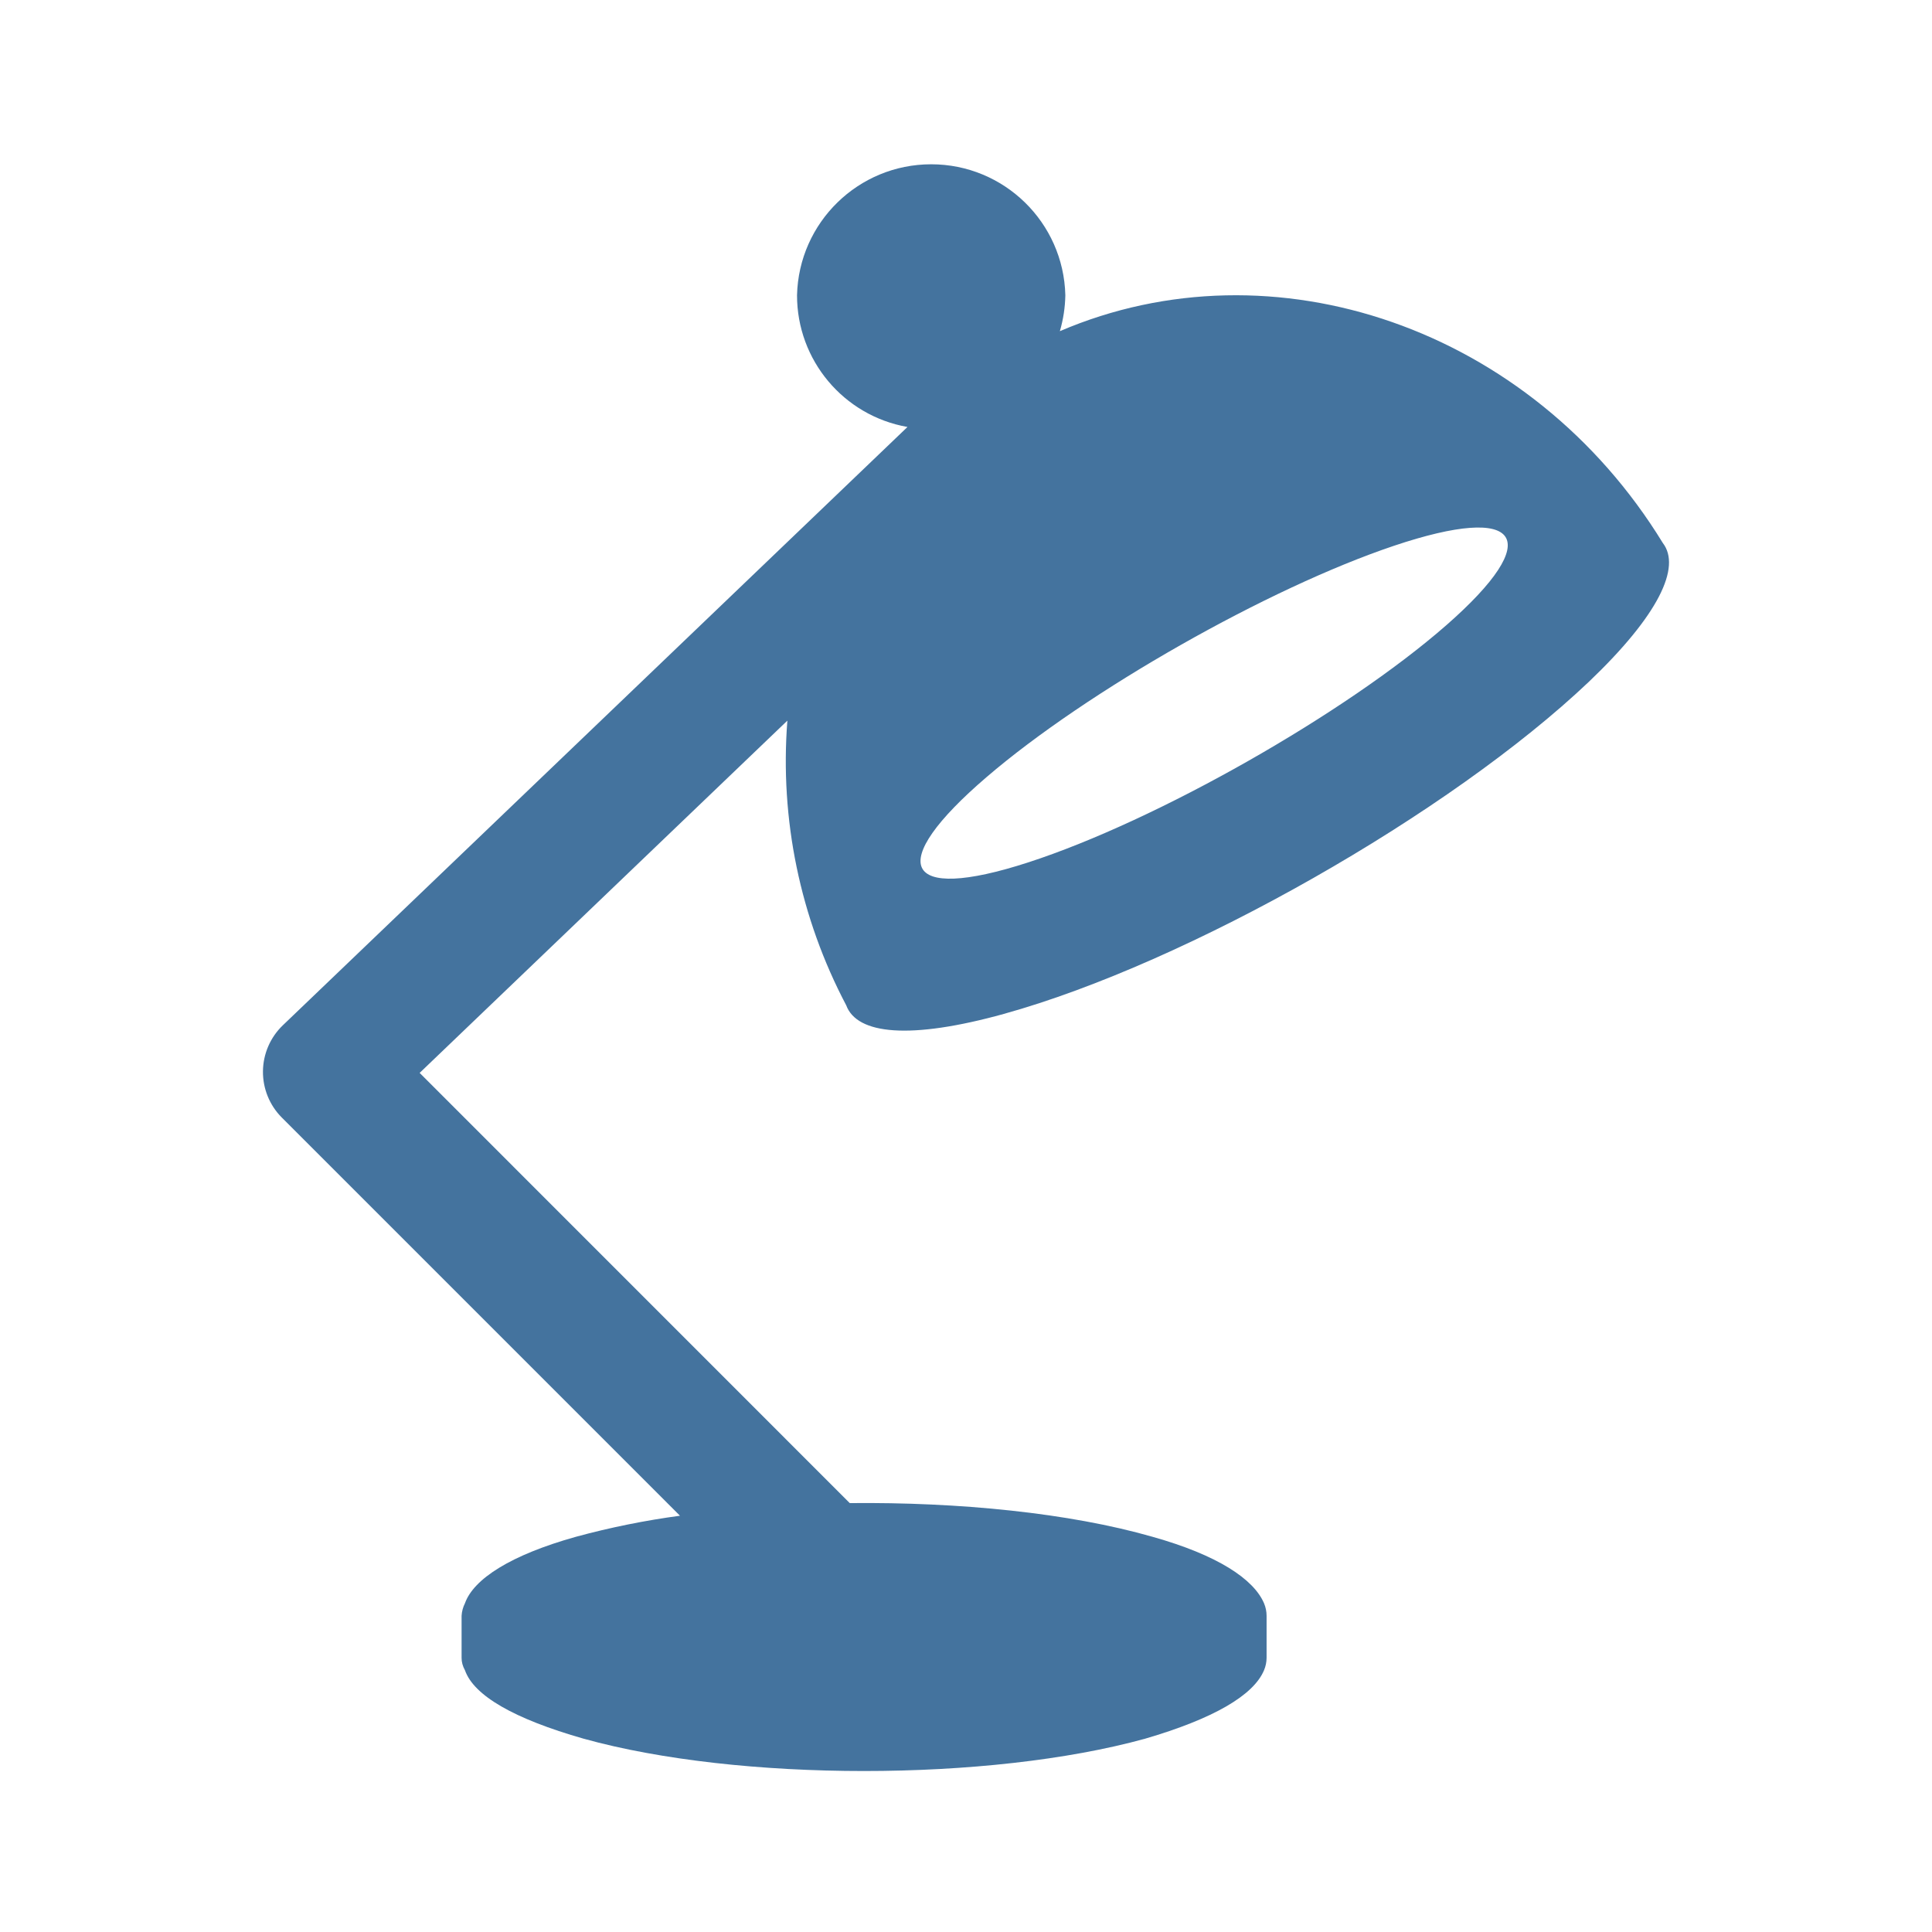
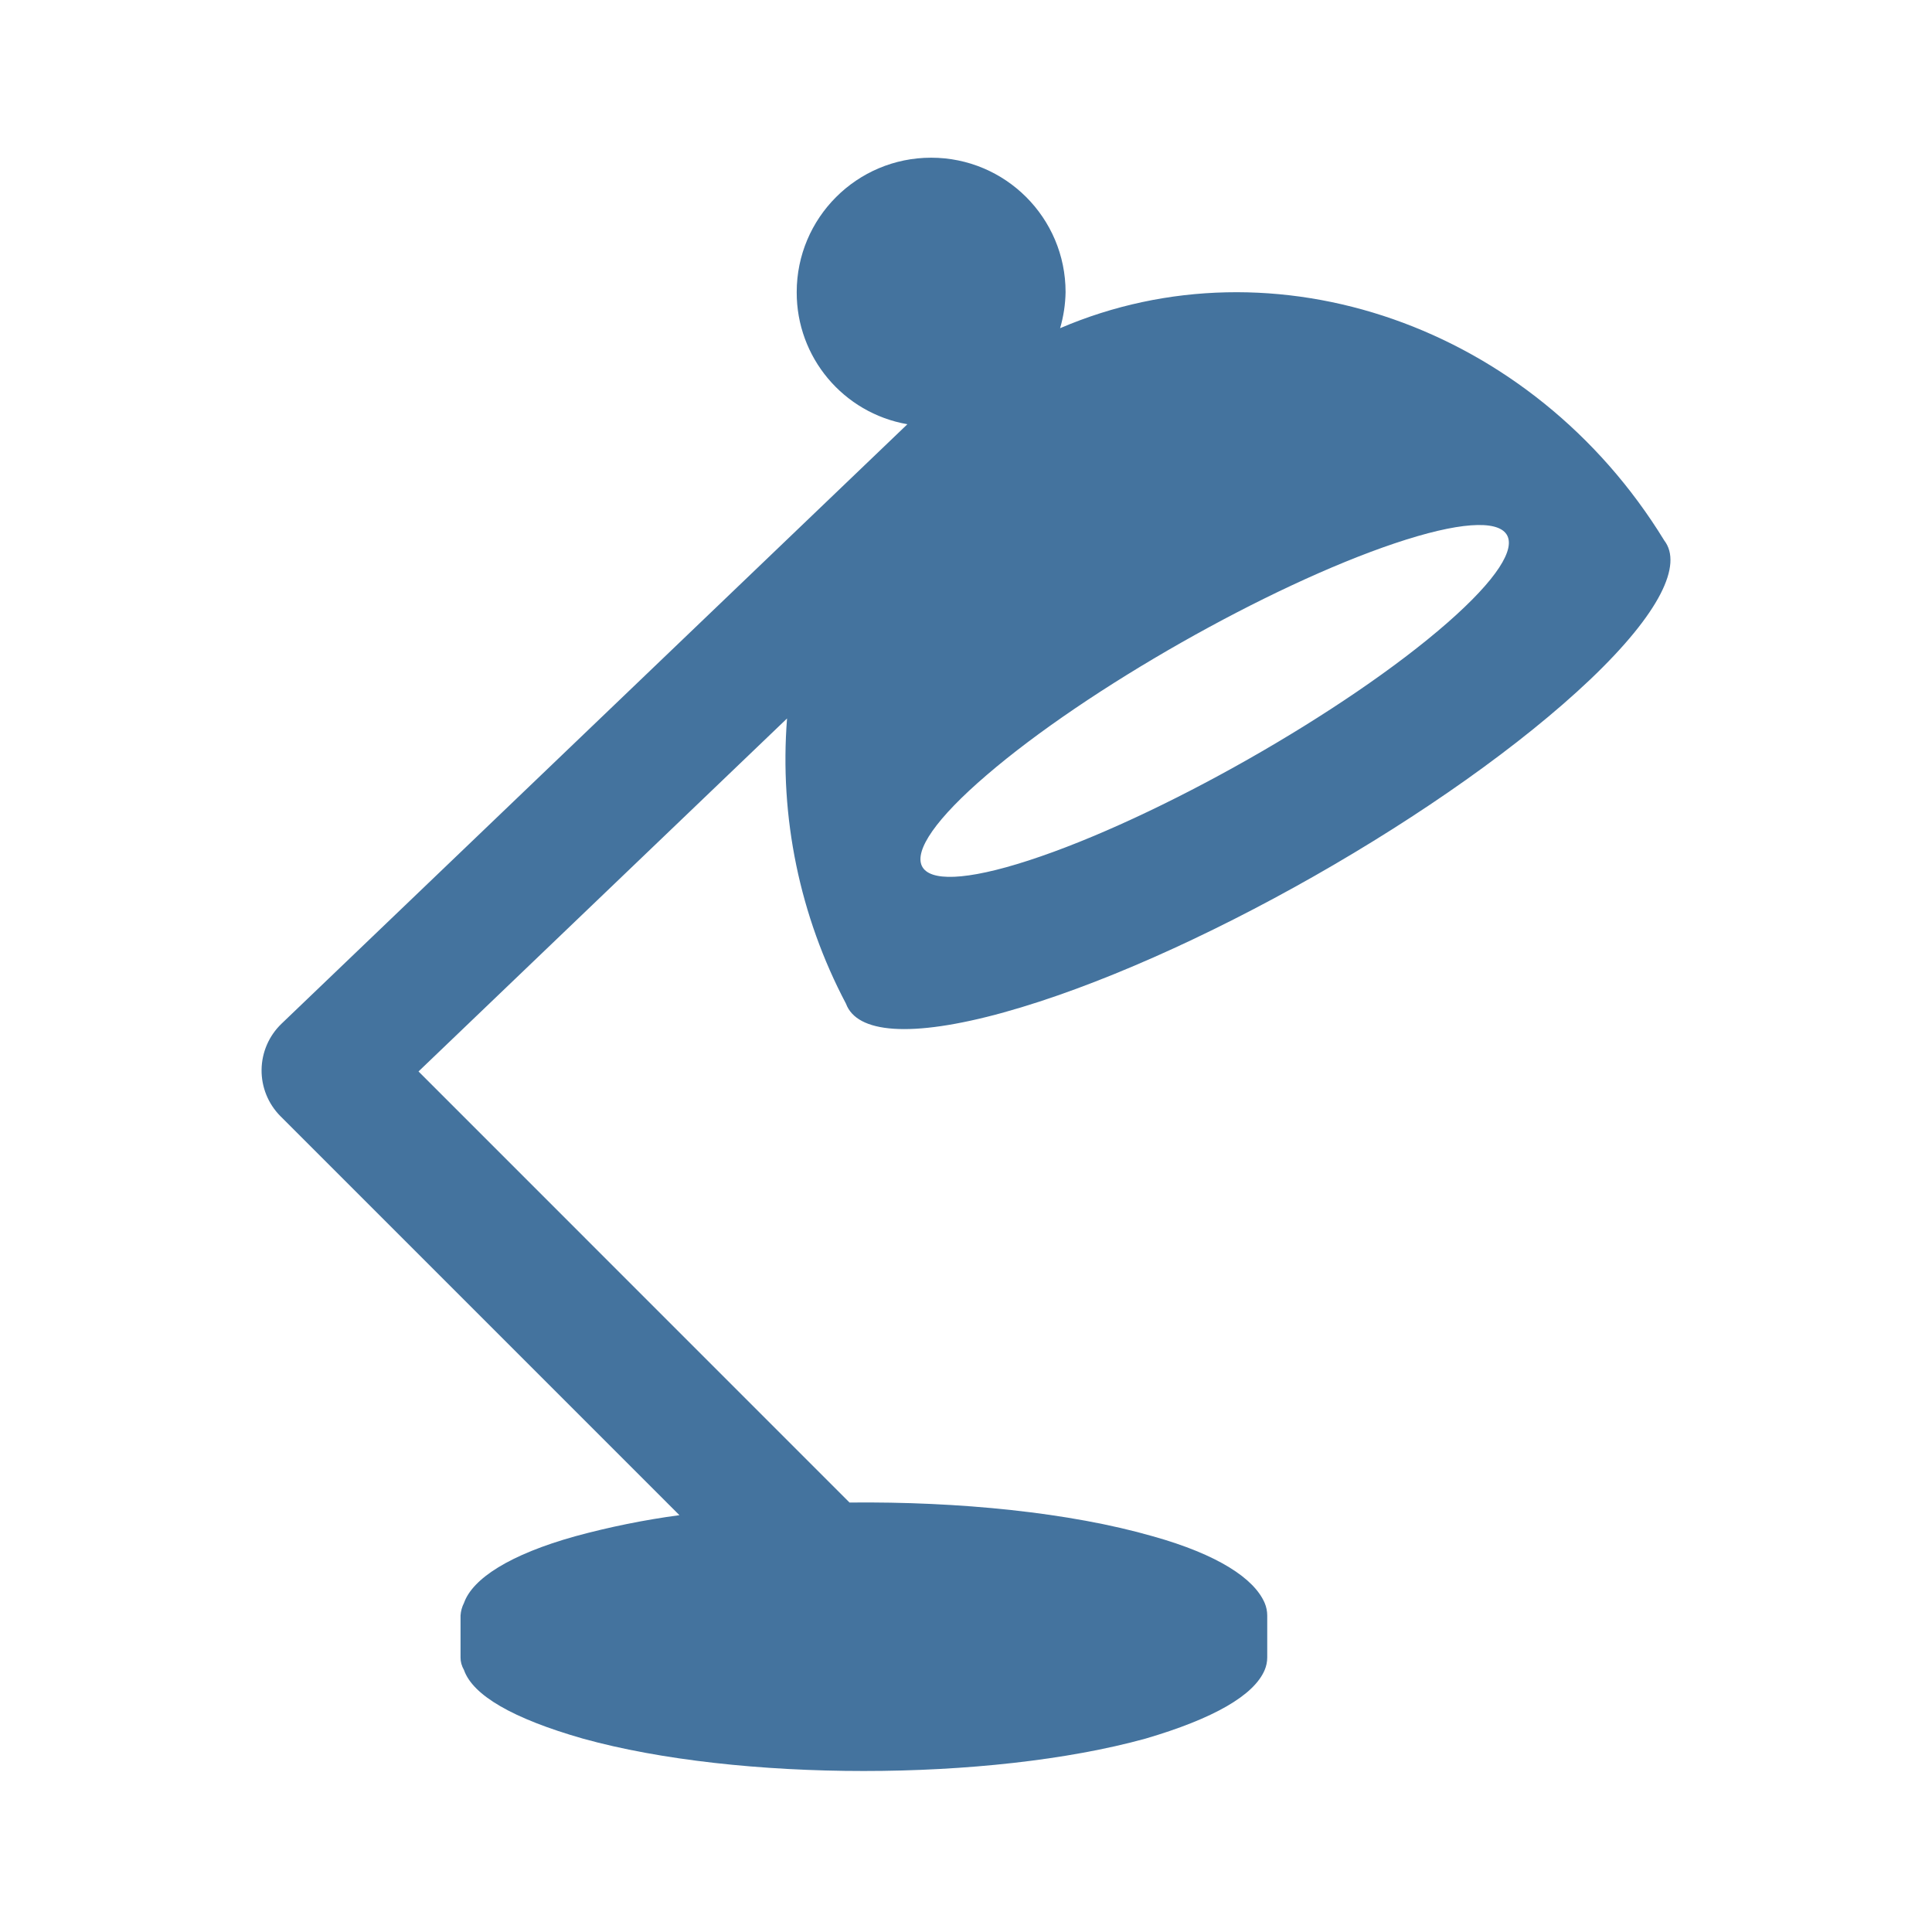
<svg xmlns="http://www.w3.org/2000/svg" viewBox="0 0 24 24">
-   <path fill="#44739e" d="M17.316 6.78c1.584-.532 1.89-.098.649.988-1.258 1.1-3.597 2.427-5.189 2.944-1.569.51-1.786.026-.52-1.059 1.249-1.072 3.5-2.349 5.06-2.873m-4.846 5.815c2.281-.632 5.548-2.493 7.269-4.127.865-.825 1.148-1.423.917-1.723-1.635-2.67-4.835-3.77-7.49-2.631a1.7 1.7 0 0 0 .068-.447 1.667 1.667 0 0 0-3.333 0 1.66 1.66 0 0 0 1.372 1.637l-7.76 7.433a.803.803 0 0 0-.013 1.145l4.947 4.947a10 10 0 0 0-1.291.261c-.813.227-1.273.525-1.38.826a.4.4 0 0 0-.042.156v.521q-.001.078.042.156c.11.313.605.602 1.475.85 1.926.535 5.033.535 6.973 0 .848-.248 1.346-.537 1.478-.85a.4.4 0 0 0 .032-.156v-.521a.4.4 0 0 0-.032-.156c-.129-.301-.578-.599-1.387-.826-1.029-.295-2.4-.432-3.759-.418l-5.343-5.344 4.568-4.376a6.5 6.5 0 0 0 .731 3.536c.134.363.793.43 1.959.107" />
+   <path fill="#44739e" d="M17.327 6.749c1.587-.533 1.894-.098.65.99-1.26 1.102-3.604 2.432-5.199 2.95-1.572.511-1.79.026-.521-1.061 1.251-1.075 3.507-2.354 5.07-2.879m-4.856 5.827c2.286-.634 5.559-2.498 7.284-4.136.867-.826 1.15-1.426.919-1.726-1.639-2.676-4.845-3.778-7.505-2.637a1.7 1.7 0 0 0 .068-.448 1.67 1.67 0 0 0-3.34 0 1.66 1.66 0 0 0 1.375 1.641l-7.776 7.448a.805.805 0 0 0-.013 1.147l4.957 4.957a10 10 0 0 0-1.294.262c-.814.227-1.275.526-1.382.828a.4.4 0 0 0-.043.156v.522q-.001.078.043.156c.11.314.606.603 1.478.852 1.929.536 5.043.536 6.987 0 .849-.249 1.348-.538 1.481-.852a.4.4 0 0 0 .032-.156v-.522a.4.4 0 0 0-.032-.156c-.13-.302-.579-.601-1.39-.828-1.031-.296-2.405-.433-3.767-.419L5.199 13.31l4.578-4.385a6.5 6.5 0 0 0 .732 3.543c.134.364.795.431 1.963.108" />
</svg>
